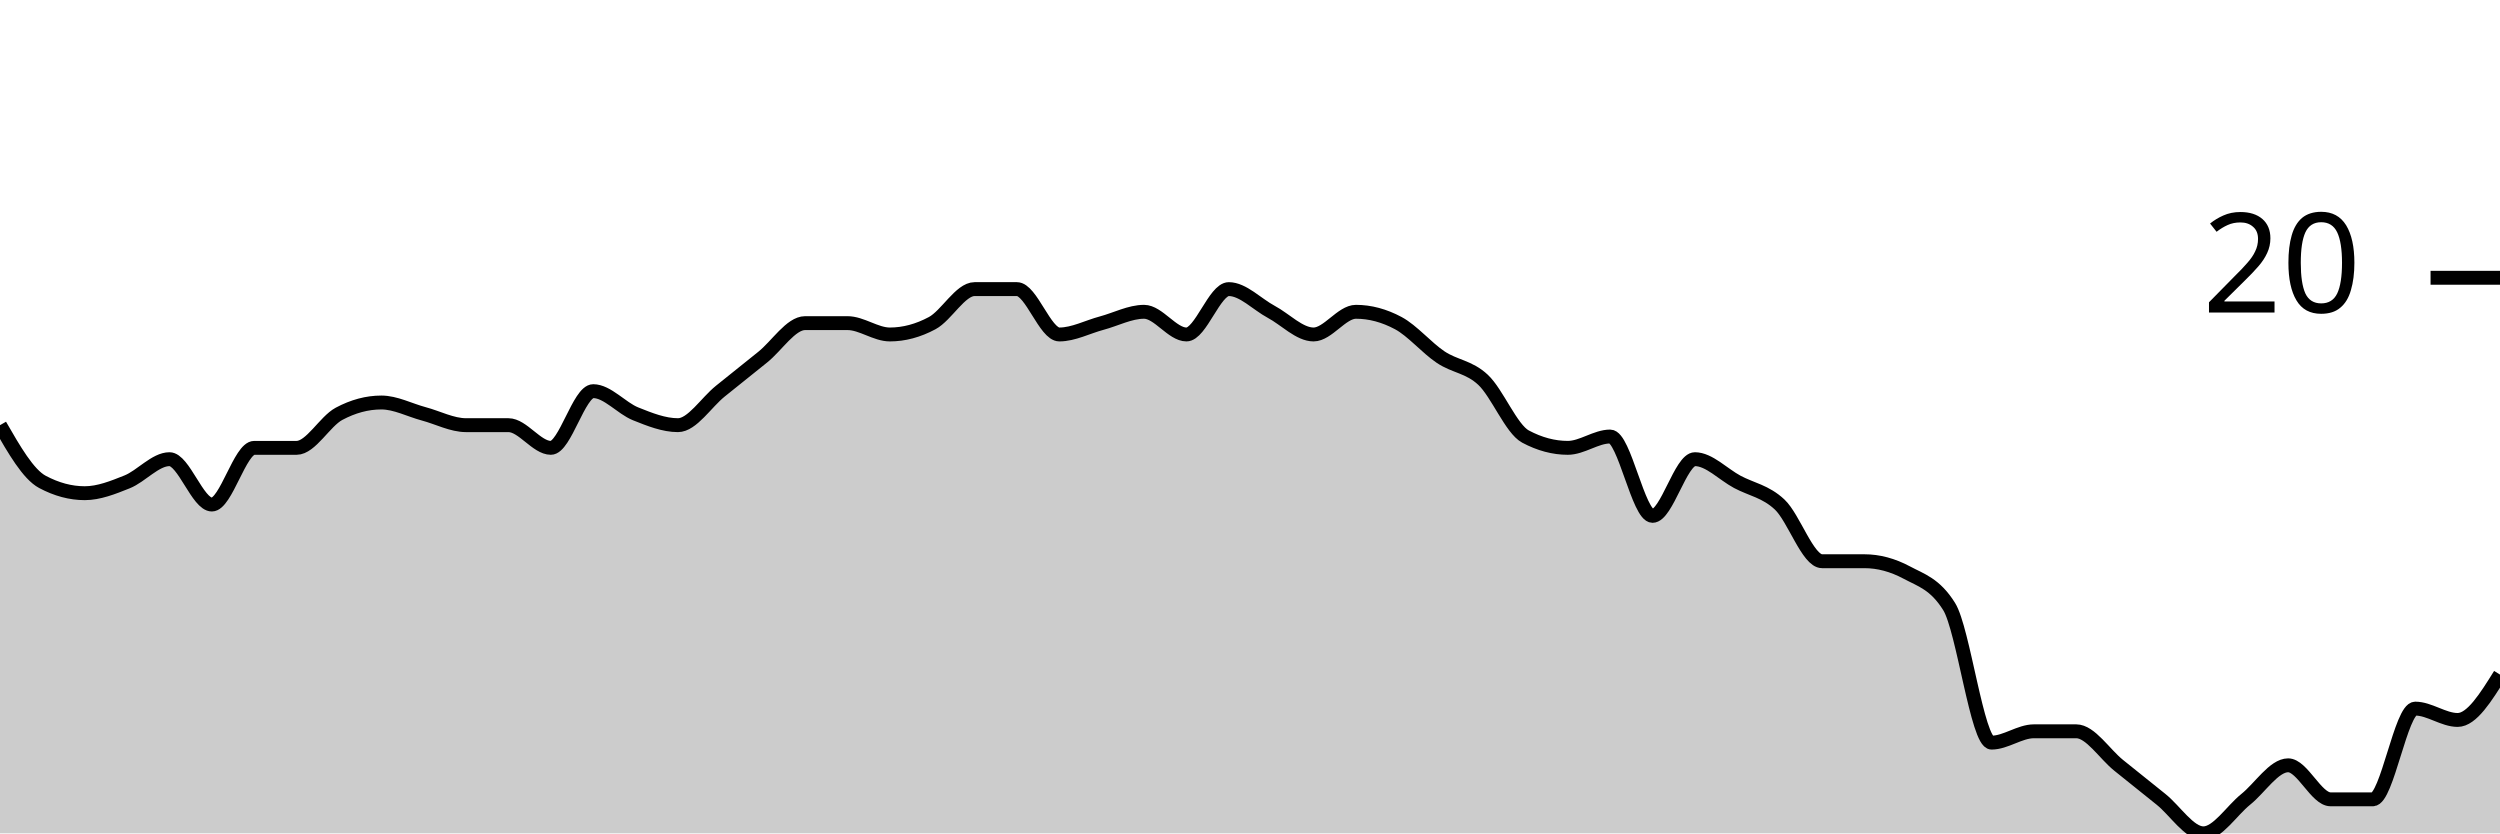
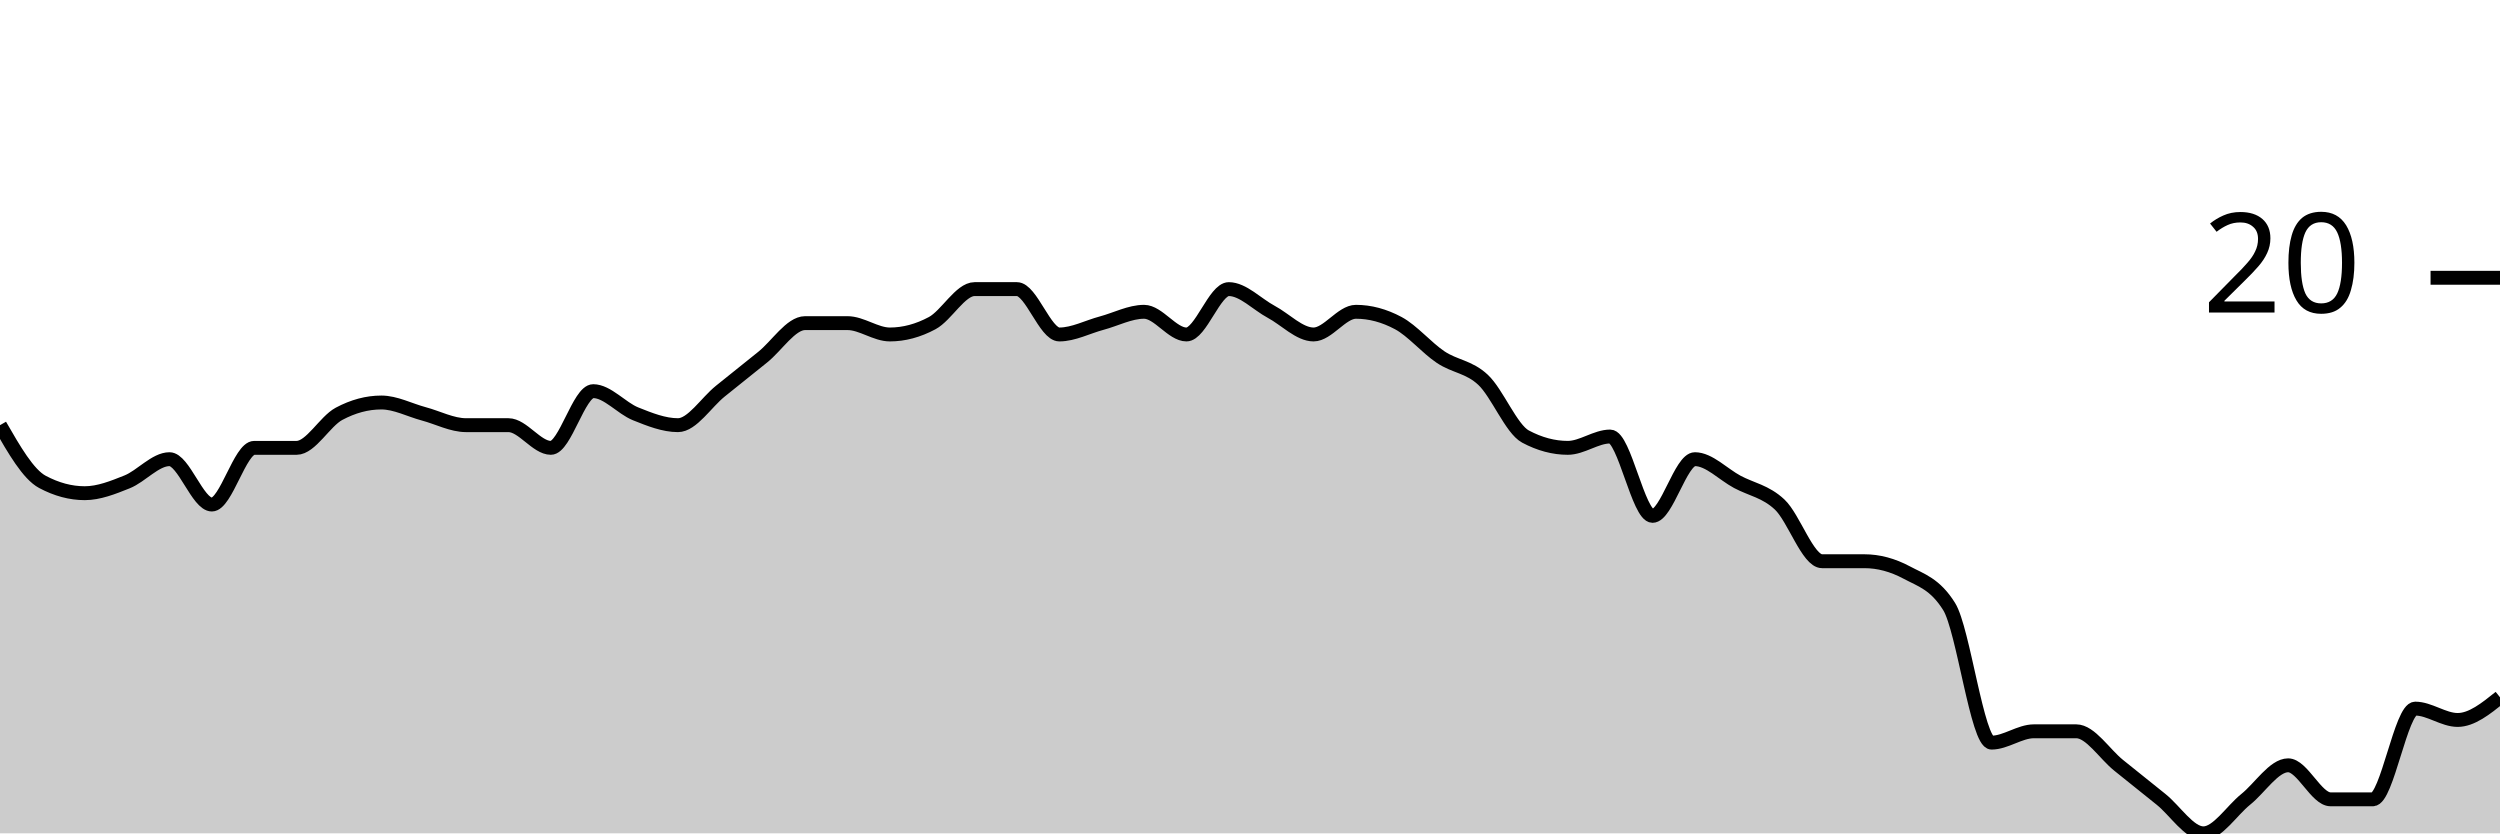
<svg xmlns="http://www.w3.org/2000/svg" viewBox="0 0 180 60">
  <g transform="translate(0,20)">
-     <path class="area" fill="rgba(0, 0, 0, 0.2)" d="M0,10.612C1.017,12.381,2.034,14.15,3.051,14.694C4.068,15.238,5.085,15.51,6.102,15.51C7.119,15.51,8.136,15.102,9.153,14.694C10.169,14.286,11.186,13.061,12.203,13.061C13.22,13.061,14.237,16.327,15.254,16.327C16.271,16.327,17.288,12.245,18.305,12.245C19.322,12.245,20.339,12.245,21.356,12.245C22.373,12.245,23.39,10.34,24.407,9.796C25.424,9.252,26.441,8.98,27.458,8.98C28.475,8.98,29.492,9.524,30.508,9.796C31.525,10.068,32.542,10.612,33.559,10.612C34.576,10.612,35.593,10.612,36.61,10.612C37.627,10.612,38.644,12.245,39.661,12.245C40.678,12.245,41.695,8.163,42.712,8.163C43.729,8.163,44.746,9.388,45.763,9.796C46.78,10.204,47.797,10.612,48.814,10.612C49.831,10.612,50.847,8.98,51.864,8.163C52.881,7.347,53.898,6.531,54.915,5.714C55.932,4.898,56.949,3.265,57.966,3.265C58.983,3.265,60,3.265,61.017,3.265C62.034,3.265,63.051,4.082,64.068,4.082C65.085,4.082,66.102,3.81,67.119,3.265C68.136,2.721,69.153,0.816,70.169,0.816C71.186,0.816,72.203,0.816,73.22,0.816C74.237,0.816,75.254,4.082,76.271,4.082C77.288,4.082,78.305,3.537,79.322,3.265C80.339,2.993,81.356,2.449,82.373,2.449C83.39,2.449,84.407,4.082,85.424,4.082C86.441,4.082,87.458,0.816,88.475,0.816C89.492,0.816,90.508,1.905,91.525,2.449C92.542,2.993,93.559,4.082,94.576,4.082C95.593,4.082,96.61,2.449,97.627,2.449C98.644,2.449,99.661,2.721,100.678,3.265C101.695,3.81,102.712,5.034,103.729,5.714C104.746,6.395,105.763,6.395,106.78,7.347C107.797,8.299,108.814,10.884,109.831,11.429C110.847,11.973,111.864,12.245,112.881,12.245C113.898,12.245,114.915,11.429,115.932,11.429C116.949,11.429,117.966,17.143,118.983,17.143C120,17.143,121.017,13.061,122.034,13.061C123.051,13.061,124.068,14.15,125.085,14.694C126.102,15.238,127.119,15.374,128.136,16.327C129.153,17.279,130.169,20.408,131.186,20.408C132.203,20.408,133.22,20.408,134.237,20.408C135.254,20.408,136.271,20.68,137.288,21.224C138.305,21.769,139.322,22.041,140.339,23.673C141.356,25.306,142.373,33.469,143.39,33.469C144.407,33.469,145.424,32.653,146.441,32.653C147.458,32.653,148.475,32.653,149.492,32.653C150.508,32.653,151.525,34.286,152.542,35.102C153.559,35.918,154.576,36.735,155.593,37.551C156.61,38.367,157.627,40,158.644,40C159.661,40,160.678,38.367,161.695,37.551C162.712,36.735,163.729,35.102,164.746,35.102C165.763,35.102,166.78,37.551,167.797,37.551C168.814,37.551,169.831,37.551,170.847,37.551C171.864,37.551,172.881,31.02,173.898,31.02C174.915,31.02,175.932,31.837,176.949,31.837C177.966,31.837,178.983,30.204,180,28.571L180,40C178.983,40,177.966,40,176.949,40C175.932,40,174.915,40,173.898,40C172.881,40,171.864,40,170.847,40C169.831,40,168.814,40,167.797,40C166.78,40,165.763,40,164.746,40C163.729,40,162.712,40,161.695,40C160.678,40,159.661,40,158.644,40C157.627,40,156.61,40,155.593,40C154.576,40,153.559,40,152.542,40C151.525,40,150.508,40,149.492,40C148.475,40,147.458,40,146.441,40C145.424,40,144.407,40,143.39,40C142.373,40,141.356,40,140.339,40C139.322,40,138.305,40,137.288,40C136.271,40,135.254,40,134.237,40C133.22,40,132.203,40,131.186,40C130.169,40,129.153,40,128.136,40C127.119,40,126.102,40,125.085,40C124.068,40,123.051,40,122.034,40C121.017,40,120,40,118.983,40C117.966,40,116.949,40,115.932,40C114.915,40,113.898,40,112.881,40C111.864,40,110.847,40,109.831,40C108.814,40,107.797,40,106.78,40C105.763,40,104.746,40,103.729,40C102.712,40,101.695,40,100.678,40C99.661,40,98.644,40,97.627,40C96.61,40,95.593,40,94.576,40C93.559,40,92.542,40,91.525,40C90.508,40,89.492,40,88.475,40C87.458,40,86.441,40,85.424,40C84.407,40,83.39,40,82.373,40C81.356,40,80.339,40,79.322,40C78.305,40,77.288,40,76.271,40C75.254,40,74.237,40,73.22,40C72.203,40,71.186,40,70.169,40C69.153,40,68.136,40,67.119,40C66.102,40,65.085,40,64.068,40C63.051,40,62.034,40,61.017,40C60,40,58.983,40,57.966,40C56.949,40,55.932,40,54.915,40C53.898,40,52.881,40,51.864,40C50.847,40,49.831,40,48.814,40C47.797,40,46.78,40,45.763,40C44.746,40,43.729,40,42.712,40C41.695,40,40.678,40,39.661,40C38.644,40,37.627,40,36.61,40C35.593,40,34.576,40,33.559,40C32.542,40,31.525,40,30.508,40C29.492,40,28.475,40,27.458,40C26.441,40,25.424,40,24.407,40C23.39,40,22.373,40,21.356,40C20.339,40,19.322,40,18.305,40C17.288,40,16.271,40,15.254,40C14.237,40,13.22,40,12.203,40C11.186,40,10.169,40,9.153,40C8.136,40,7.119,40,6.102,40C5.085,40,4.068,40,3.051,40C2.034,40,1.017,40,0,40Z" />
-     <path class="line" stroke="black" fill="none" d="M0,10.612C1.017,12.381,2.034,14.15,3.051,14.694C4.068,15.238,5.085,15.51,6.102,15.51C7.119,15.51,8.136,15.102,9.153,14.694C10.169,14.286,11.186,13.061,12.203,13.061C13.22,13.061,14.237,16.327,15.254,16.327C16.271,16.327,17.288,12.245,18.305,12.245C19.322,12.245,20.339,12.245,21.356,12.245C22.373,12.245,23.39,10.34,24.407,9.796C25.424,9.252,26.441,8.98,27.458,8.98C28.475,8.98,29.492,9.524,30.508,9.796C31.525,10.068,32.542,10.612,33.559,10.612C34.576,10.612,35.593,10.612,36.61,10.612C37.627,10.612,38.644,12.245,39.661,12.245C40.678,12.245,41.695,8.163,42.712,8.163C43.729,8.163,44.746,9.388,45.763,9.796C46.78,10.204,47.797,10.612,48.814,10.612C49.831,10.612,50.847,8.98,51.864,8.163C52.881,7.347,53.898,6.531,54.915,5.714C55.932,4.898,56.949,3.265,57.966,3.265C58.983,3.265,60,3.265,61.017,3.265C62.034,3.265,63.051,4.082,64.068,4.082C65.085,4.082,66.102,3.81,67.119,3.265C68.136,2.721,69.153,0.816,70.169,0.816C71.186,0.816,72.203,0.816,73.22,0.816C74.237,0.816,75.254,4.082,76.271,4.082C77.288,4.082,78.305,3.537,79.322,3.265C80.339,2.993,81.356,2.449,82.373,2.449C83.39,2.449,84.407,4.082,85.424,4.082C86.441,4.082,87.458,0.816,88.475,0.816C89.492,0.816,90.508,1.905,91.525,2.449C92.542,2.993,93.559,4.082,94.576,4.082C95.593,4.082,96.61,2.449,97.627,2.449C98.644,2.449,99.661,2.721,100.678,3.265C101.695,3.81,102.712,5.034,103.729,5.714C104.746,6.395,105.763,6.395,106.78,7.347C107.797,8.299,108.814,10.884,109.831,11.429C110.847,11.973,111.864,12.245,112.881,12.245C113.898,12.245,114.915,11.429,115.932,11.429C116.949,11.429,117.966,17.143,118.983,17.143C120,17.143,121.017,13.061,122.034,13.061C123.051,13.061,124.068,14.15,125.085,14.694C126.102,15.238,127.119,15.374,128.136,16.327C129.153,17.279,130.169,20.408,131.186,20.408C132.203,20.408,133.22,20.408,134.237,20.408C135.254,20.408,136.271,20.68,137.288,21.224C138.305,21.769,139.322,22.041,140.339,23.673C141.356,25.306,142.373,33.469,143.39,33.469C144.407,33.469,145.424,32.653,146.441,32.653C147.458,32.653,148.475,32.653,149.492,32.653C150.508,32.653,151.525,34.286,152.542,35.102C153.559,35.918,154.576,36.735,155.593,37.551C156.61,38.367,157.627,40,158.644,40C159.661,40,160.678,38.367,161.695,37.551C162.712,36.735,163.729,35.102,164.746,35.102C165.763,35.102,166.78,37.551,167.797,37.551C168.814,37.551,169.831,37.551,170.847,37.551C171.864,37.551,172.881,31.02,173.898,31.02C174.915,31.02,175.932,31.837,176.949,31.837C177.966,31.837,178.983,30.204,180,28.571" />
+     <path class="area" fill="rgba(0, 0, 0, 0.2)" d="M0,10.612C1.017,12.381,2.034,14.15,3.051,14.694C4.068,15.238,5.085,15.51,6.102,15.51C7.119,15.51,8.136,15.102,9.153,14.694C10.169,14.286,11.186,13.061,12.203,13.061C13.22,13.061,14.237,16.327,15.254,16.327C16.271,16.327,17.288,12.245,18.305,12.245C19.322,12.245,20.339,12.245,21.356,12.245C22.373,12.245,23.39,10.34,24.407,9.796C25.424,9.252,26.441,8.98,27.458,8.98C28.475,8.98,29.492,9.524,30.508,9.796C31.525,10.068,32.542,10.612,33.559,10.612C34.576,10.612,35.593,10.612,36.61,10.612C37.627,10.612,38.644,12.245,39.661,12.245C40.678,12.245,41.695,8.163,42.712,8.163C43.729,8.163,44.746,9.388,45.763,9.796C46.78,10.204,47.797,10.612,48.814,10.612C49.831,10.612,50.847,8.98,51.864,8.163C52.881,7.347,53.898,6.531,54.915,5.714C55.932,4.898,56.949,3.265,57.966,3.265C58.983,3.265,60,3.265,61.017,3.265C62.034,3.265,63.051,4.082,64.068,4.082C65.085,4.082,66.102,3.81,67.119,3.265C68.136,2.721,69.153,0.816,70.169,0.816C71.186,0.816,72.203,0.816,73.22,0.816C74.237,0.816,75.254,4.082,76.271,4.082C77.288,4.082,78.305,3.537,79.322,3.265C80.339,2.993,81.356,2.449,82.373,2.449C83.39,2.449,84.407,4.082,85.424,4.082C86.441,4.082,87.458,0.816,88.475,0.816C89.492,0.816,90.508,1.905,91.525,2.449C92.542,2.993,93.559,4.082,94.576,4.082C95.593,4.082,96.61,2.449,97.627,2.449C98.644,2.449,99.661,2.721,100.678,3.265C101.695,3.81,102.712,5.034,103.729,5.714C104.746,6.395,105.763,6.395,106.78,7.347C107.797,8.299,108.814,10.884,109.831,11.429C110.847,11.973,111.864,12.245,112.881,12.245C113.898,12.245,114.915,11.429,115.932,11.429C116.949,11.429,117.966,17.143,118.983,17.143C120,17.143,121.017,13.061,122.034,13.061C123.051,13.061,124.068,14.15,125.085,14.694C126.102,15.238,127.119,15.374,128.136,16.327C129.153,17.279,130.169,20.408,131.186,20.408C132.203,20.408,133.22,20.408,134.237,20.408C135.254,20.408,136.271,20.68,137.288,21.224C138.305,21.769,139.322,22.041,140.339,23.673C141.356,25.306,142.373,33.469,143.39,33.469C144.407,33.469,145.424,32.653,146.441,32.653C147.458,32.653,148.475,32.653,149.492,32.653C150.508,32.653,151.525,34.286,152.542,35.102C153.559,35.918,154.576,36.735,155.593,37.551C156.61,38.367,157.627,40,158.644,40C159.661,40,160.678,38.367,161.695,37.551C162.712,36.735,163.729,35.102,164.746,35.102C165.763,35.102,166.78,37.551,167.797,37.551C168.814,37.551,169.831,37.551,170.847,37.551C171.864,37.551,172.881,31.02,173.898,31.02C174.915,31.02,175.932,31.837,176.949,31.837C177.966,31.837,178.983,31.02,180,30.204L180,40C178.983,40,177.966,40,176.949,40C175.932,40,174.915,40,173.898,40C172.881,40,171.864,40,170.847,40C169.831,40,168.814,40,167.797,40C166.78,40,165.763,40,164.746,40C163.729,40,162.712,40,161.695,40C160.678,40,159.661,40,158.644,40C157.627,40,156.61,40,155.593,40C154.576,40,153.559,40,152.542,40C151.525,40,150.508,40,149.492,40C148.475,40,147.458,40,146.441,40C145.424,40,144.407,40,143.39,40C142.373,40,141.356,40,140.339,40C139.322,40,138.305,40,137.288,40C136.271,40,135.254,40,134.237,40C133.22,40,132.203,40,131.186,40C130.169,40,129.153,40,128.136,40C127.119,40,126.102,40,125.085,40C124.068,40,123.051,40,122.034,40C121.017,40,120,40,118.983,40C117.966,40,116.949,40,115.932,40C114.915,40,113.898,40,112.881,40C111.864,40,110.847,40,109.831,40C108.814,40,107.797,40,106.78,40C105.763,40,104.746,40,103.729,40C102.712,40,101.695,40,100.678,40C99.661,40,98.644,40,97.627,40C96.61,40,95.593,40,94.576,40C93.559,40,92.542,40,91.525,40C90.508,40,89.492,40,88.475,40C87.458,40,86.441,40,85.424,40C84.407,40,83.39,40,82.373,40C81.356,40,80.339,40,79.322,40C78.305,40,77.288,40,76.271,40C75.254,40,74.237,40,73.22,40C72.203,40,71.186,40,70.169,40C69.153,40,68.136,40,67.119,40C66.102,40,65.085,40,64.068,40C63.051,40,62.034,40,61.017,40C60,40,58.983,40,57.966,40C56.949,40,55.932,40,54.915,40C53.898,40,52.881,40,51.864,40C50.847,40,49.831,40,48.814,40C47.797,40,46.78,40,45.763,40C44.746,40,43.729,40,42.712,40C41.695,40,40.678,40,39.661,40C38.644,40,37.627,40,36.61,40C35.593,40,34.576,40,33.559,40C32.542,40,31.525,40,30.508,40C29.492,40,28.475,40,27.458,40C26.441,40,25.424,40,24.407,40C23.39,40,22.373,40,21.356,40C20.339,40,19.322,40,18.305,40C17.288,40,16.271,40,15.254,40C14.237,40,13.22,40,12.203,40C11.186,40,10.169,40,9.153,40C8.136,40,7.119,40,6.102,40C5.085,40,4.068,40,3.051,40C2.034,40,1.017,40,0,40Z" />
+     <path class="line" stroke="black" fill="none" d="M0,10.612C1.017,12.381,2.034,14.15,3.051,14.694C4.068,15.238,5.085,15.51,6.102,15.51C7.119,15.51,8.136,15.102,9.153,14.694C10.169,14.286,11.186,13.061,12.203,13.061C13.22,13.061,14.237,16.327,15.254,16.327C16.271,16.327,17.288,12.245,18.305,12.245C19.322,12.245,20.339,12.245,21.356,12.245C22.373,12.245,23.39,10.34,24.407,9.796C25.424,9.252,26.441,8.98,27.458,8.98C28.475,8.98,29.492,9.524,30.508,9.796C31.525,10.068,32.542,10.612,33.559,10.612C34.576,10.612,35.593,10.612,36.61,10.612C37.627,10.612,38.644,12.245,39.661,12.245C40.678,12.245,41.695,8.163,42.712,8.163C43.729,8.163,44.746,9.388,45.763,9.796C46.78,10.204,47.797,10.612,48.814,10.612C49.831,10.612,50.847,8.98,51.864,8.163C52.881,7.347,53.898,6.531,54.915,5.714C55.932,4.898,56.949,3.265,57.966,3.265C58.983,3.265,60,3.265,61.017,3.265C62.034,3.265,63.051,4.082,64.068,4.082C65.085,4.082,66.102,3.81,67.119,3.265C68.136,2.721,69.153,0.816,70.169,0.816C71.186,0.816,72.203,0.816,73.22,0.816C74.237,0.816,75.254,4.082,76.271,4.082C77.288,4.082,78.305,3.537,79.322,3.265C80.339,2.993,81.356,2.449,82.373,2.449C83.39,2.449,84.407,4.082,85.424,4.082C86.441,4.082,87.458,0.816,88.475,0.816C89.492,0.816,90.508,1.905,91.525,2.449C92.542,2.993,93.559,4.082,94.576,4.082C95.593,4.082,96.61,2.449,97.627,2.449C98.644,2.449,99.661,2.721,100.678,3.265C101.695,3.81,102.712,5.034,103.729,5.714C104.746,6.395,105.763,6.395,106.78,7.347C107.797,8.299,108.814,10.884,109.831,11.429C110.847,11.973,111.864,12.245,112.881,12.245C113.898,12.245,114.915,11.429,115.932,11.429C116.949,11.429,117.966,17.143,118.983,17.143C120,17.143,121.017,13.061,122.034,13.061C123.051,13.061,124.068,14.15,125.085,14.694C126.102,15.238,127.119,15.374,128.136,16.327C129.153,17.279,130.169,20.408,131.186,20.408C132.203,20.408,133.22,20.408,134.237,20.408C135.254,20.408,136.271,20.68,137.288,21.224C138.305,21.769,139.322,22.041,140.339,23.673C141.356,25.306,142.373,33.469,143.39,33.469C144.407,33.469,145.424,32.653,146.441,32.653C147.458,32.653,148.475,32.653,149.492,32.653C150.508,32.653,151.525,34.286,152.542,35.102C153.559,35.918,154.576,36.735,155.593,37.551C156.61,38.367,157.627,40,158.644,40C159.661,40,160.678,38.367,161.695,37.551C162.712,36.735,163.729,35.102,164.746,35.102C165.763,35.102,166.78,37.551,167.797,37.551C168.814,37.551,169.831,37.551,170.847,37.551C171.864,37.551,172.881,31.02,173.898,31.02C174.915,31.02,175.932,31.837,176.949,31.837C177.966,31.837,178.983,31.02,180,30.204" />
    <path class="axis-ceiling" stroke-width="1" stroke="black" fill="none" d="M175,0L180,0" />
    <text class="axis-ceiling-label" font-family="sans-serif" text-anchor="end" font-size="10px" x="170" y="2.5">20</text>
  </g>
</svg>
